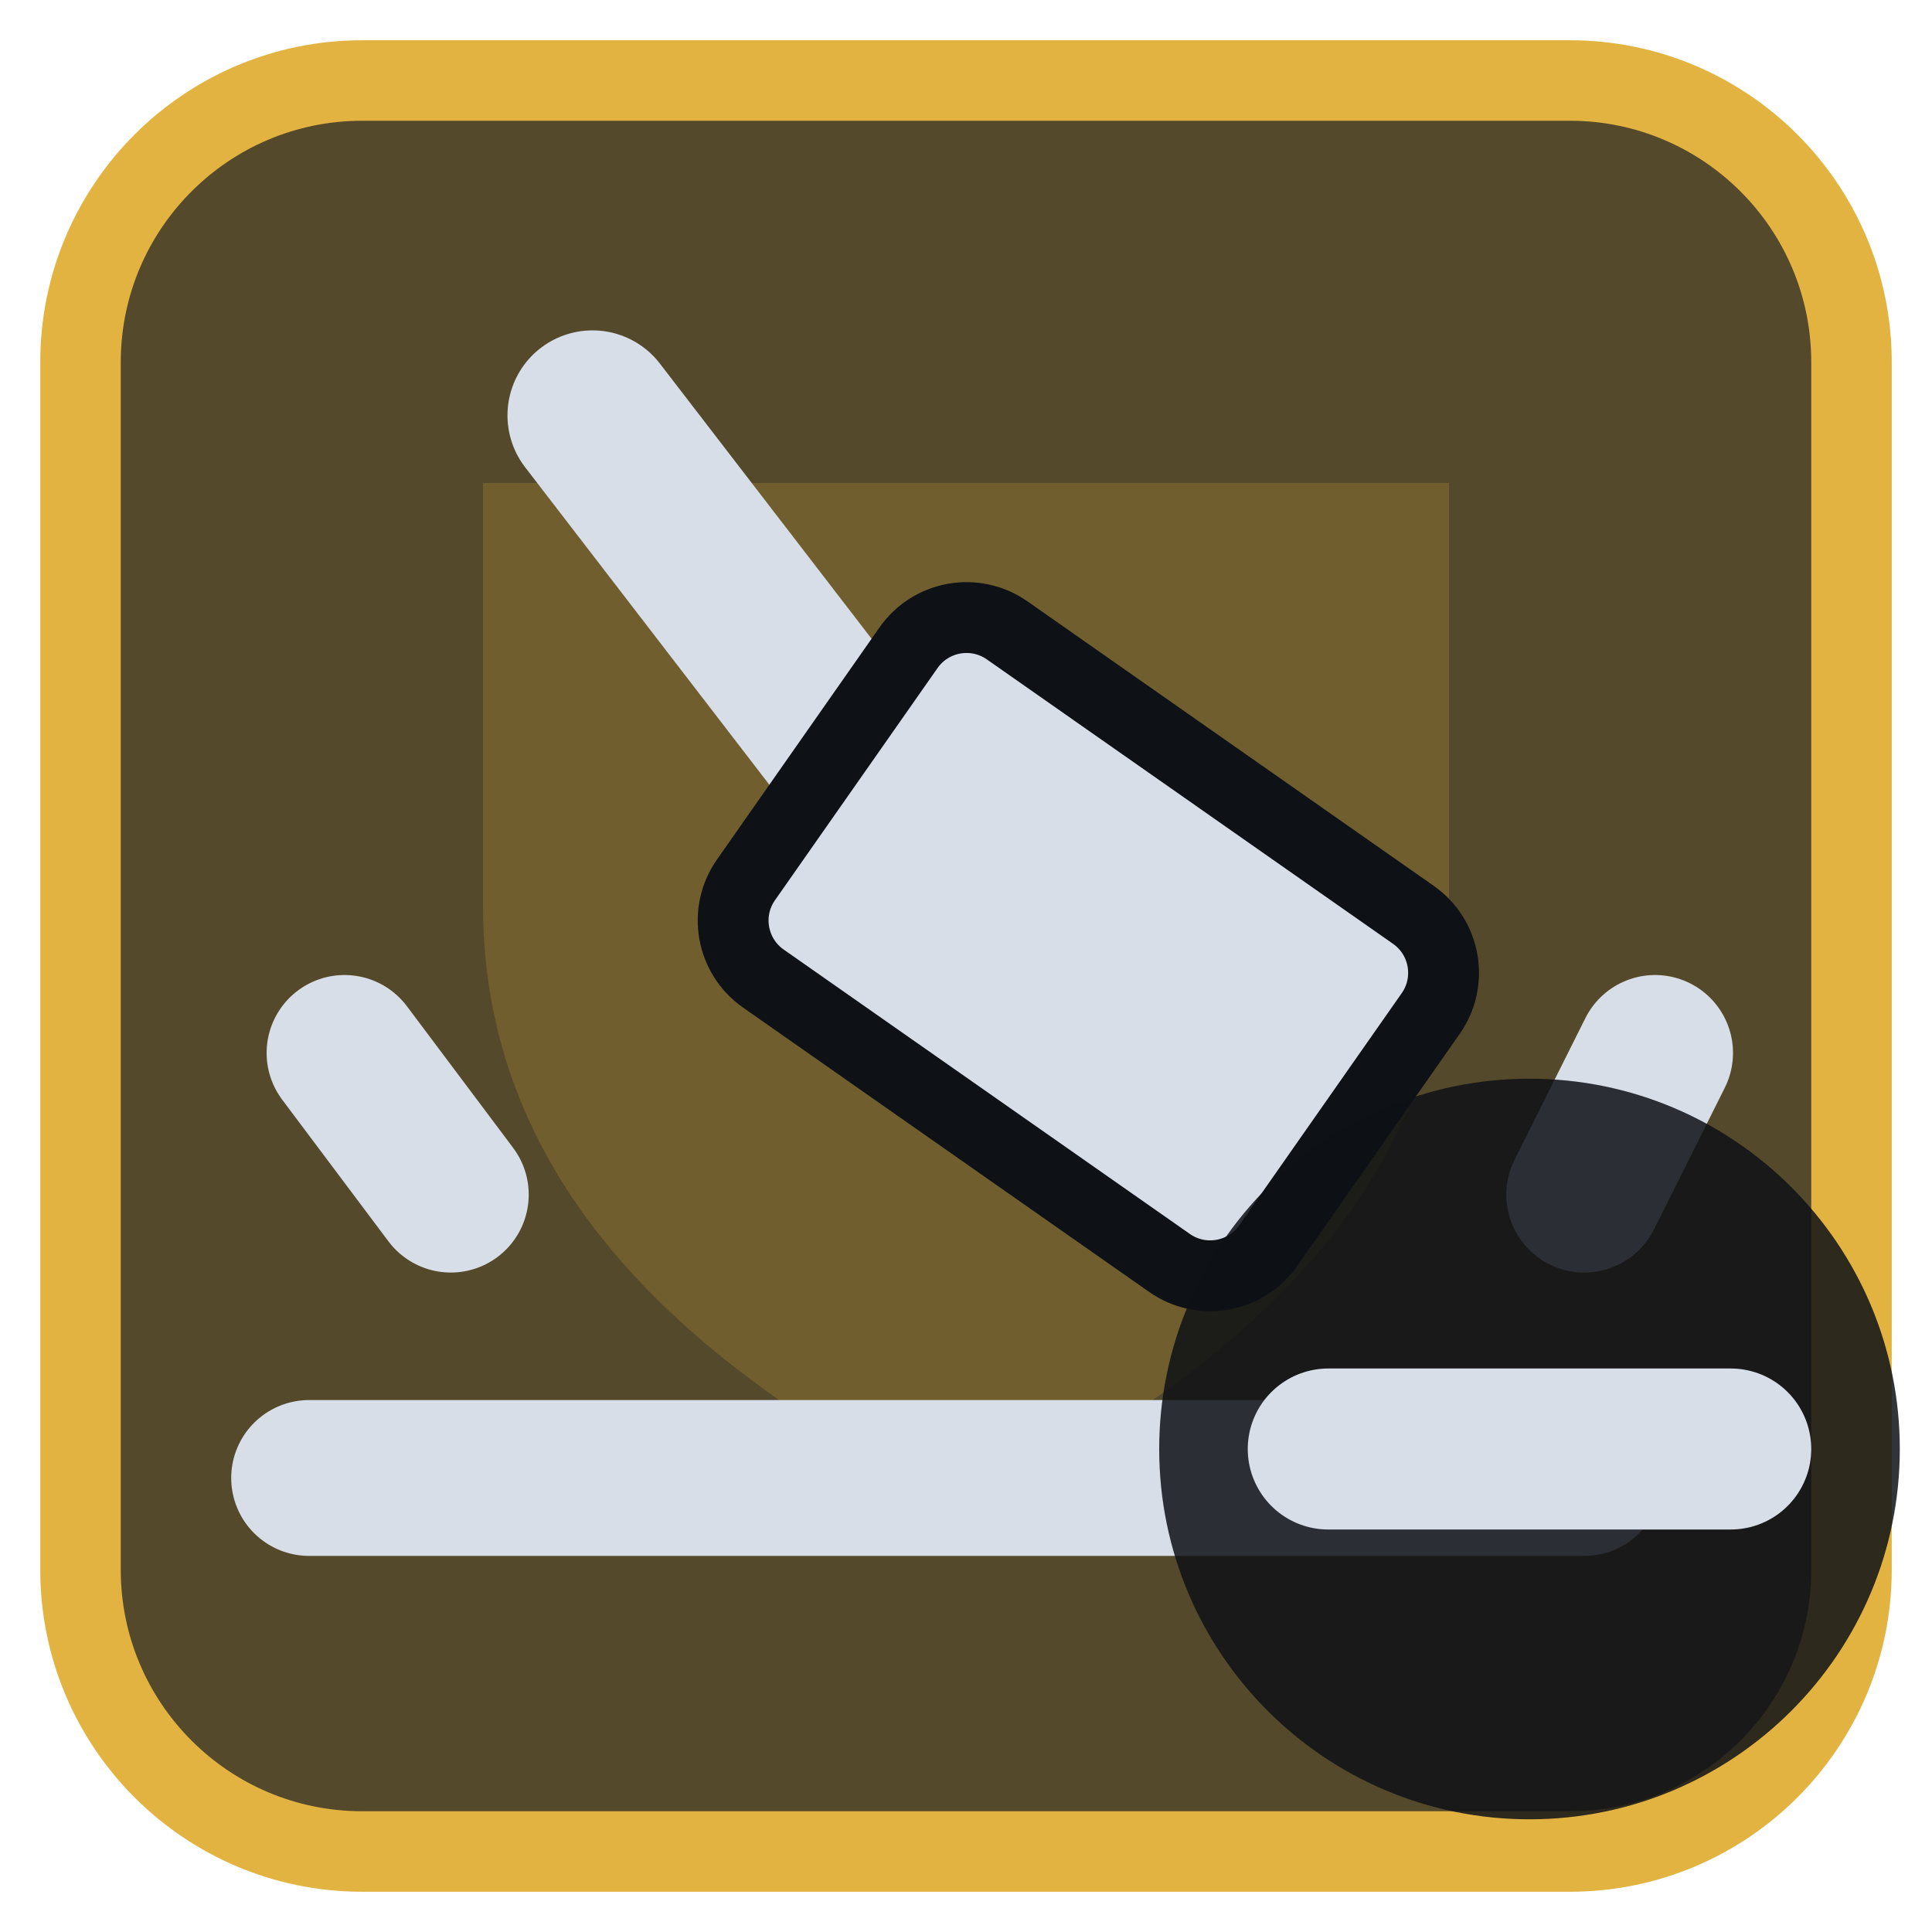
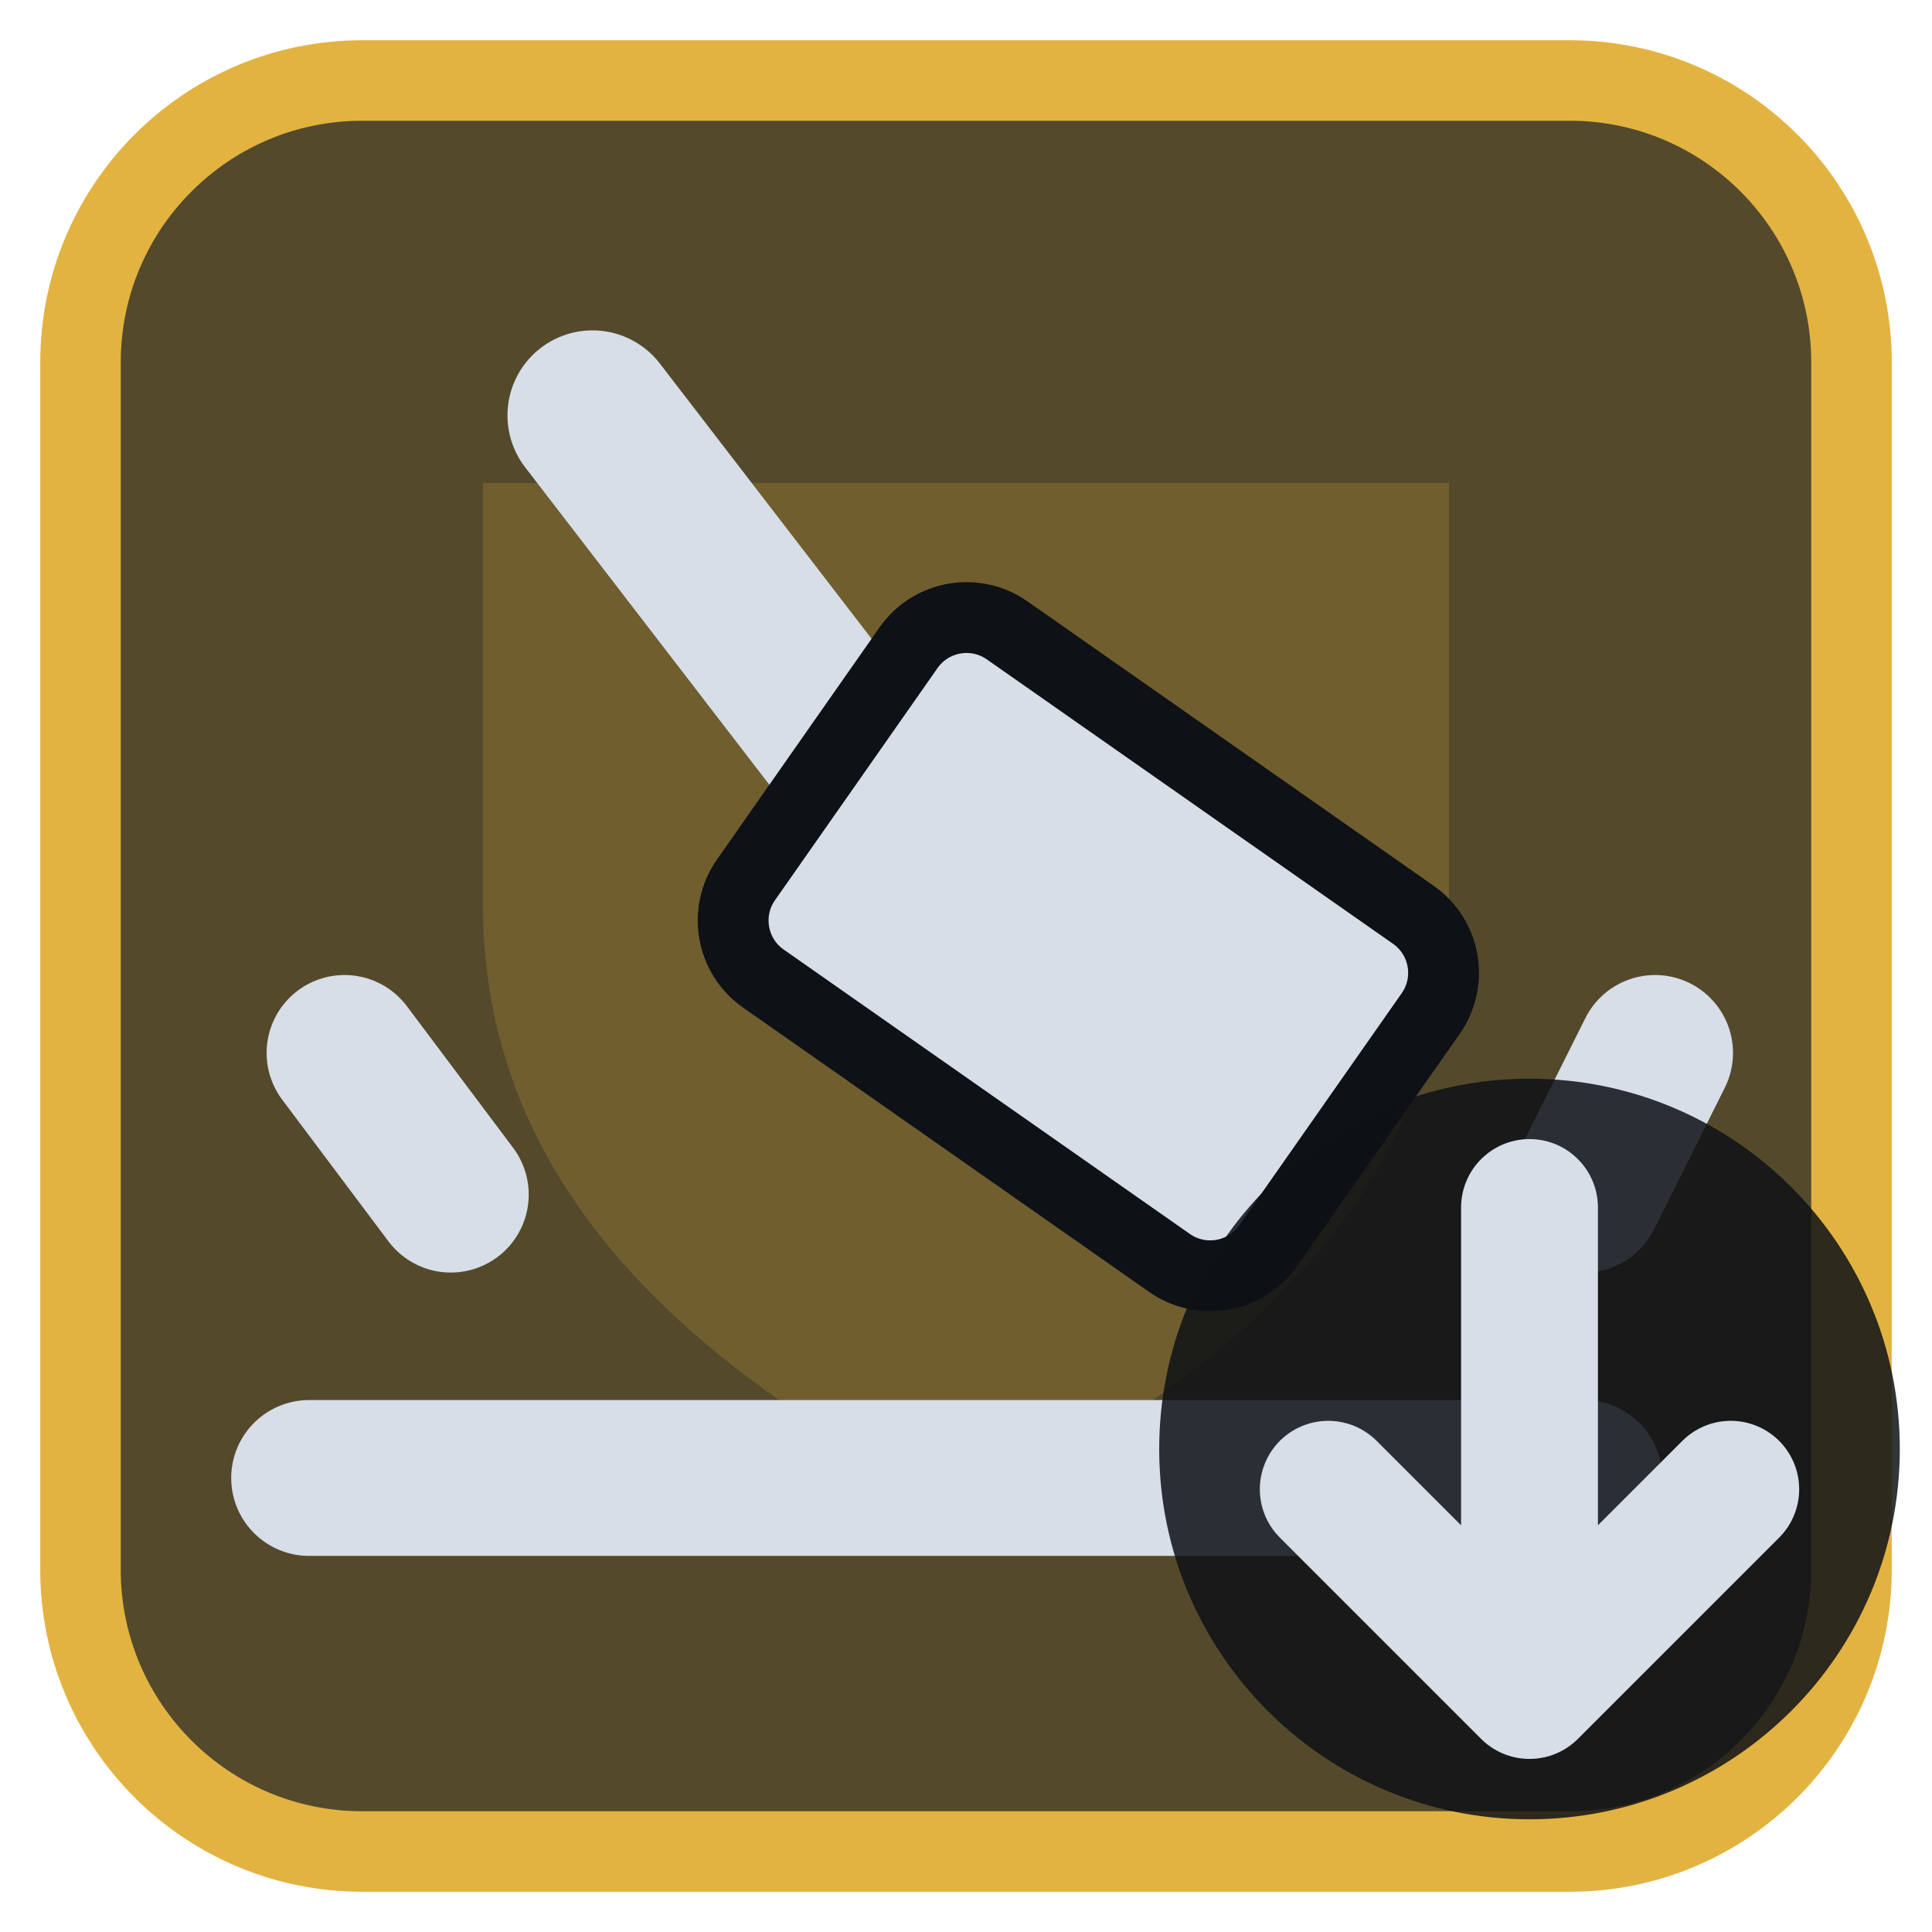
<svg xmlns="http://www.w3.org/2000/svg" viewBox="0 0 24 24" width="24" height="24">
  <rect x="1" y="1" width="22" height="22" rx="3.5" fill="#54492b" stroke="#e3b341" stroke-width="1" />
  <g opacity="0.2" transform="translate(3,3) scale(0.75)">
    <path d="M4 4h16v7c0 5-4 8-8 10-4-2-8-5-8-10z" fill="#e3b341" />
  </g>
  <g transform="translate(1.2,1.2) scale(0.88)">
    <path d="M7 4.5L12 11" fill="none" stroke="#d7dee8" stroke-width="2.4" stroke-linecap="round" stroke-linejoin="round" />
    <rect x="9.5" y="9" width="9" height="6" rx="1" transform="rotate(35 14 12)" fill="#d7dee8" stroke="#0e1116" stroke-width="1" />
    <path d="M3 19.5H21M5 15.5L3.5 13.5M21 15.5L22 13.5" fill="none" stroke="#d7dee8" stroke-width="2.2" stroke-linecap="round" stroke-linejoin="round" />
  </g>
  <circle cx="19" cy="18" r="4.6" fill="#0e1116" fill-opacity="0.85" />
-   <path d="M16.5 18H21.5" fill="none" stroke="#d7dee8" stroke-width="2" stroke-linecap="round" stroke-linejoin="round" />
+   <path d="M19 15V21M16.5 18.5L19 21L21.5 18.5" fill="none" stroke="#d7dee8" stroke-width="1.7" stroke-linecap="round" stroke-linejoin="round" />
</svg>
